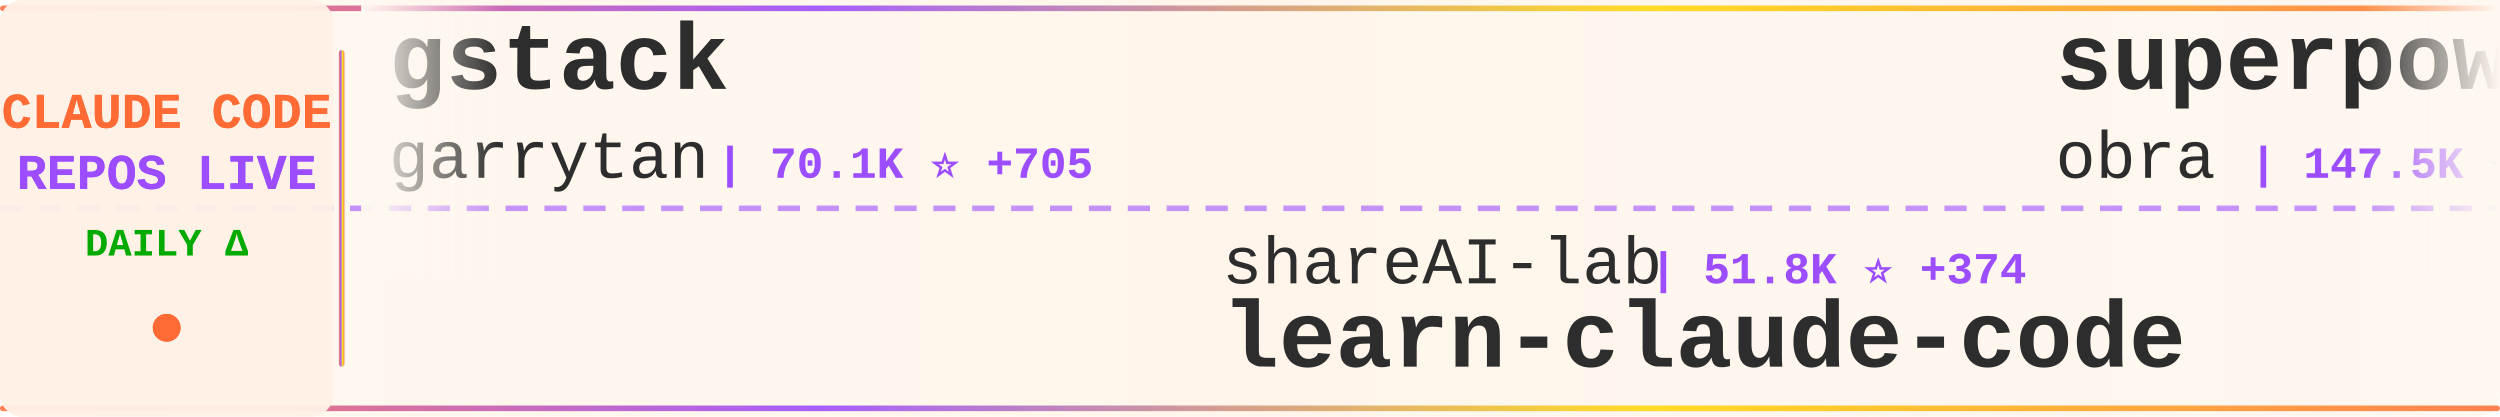
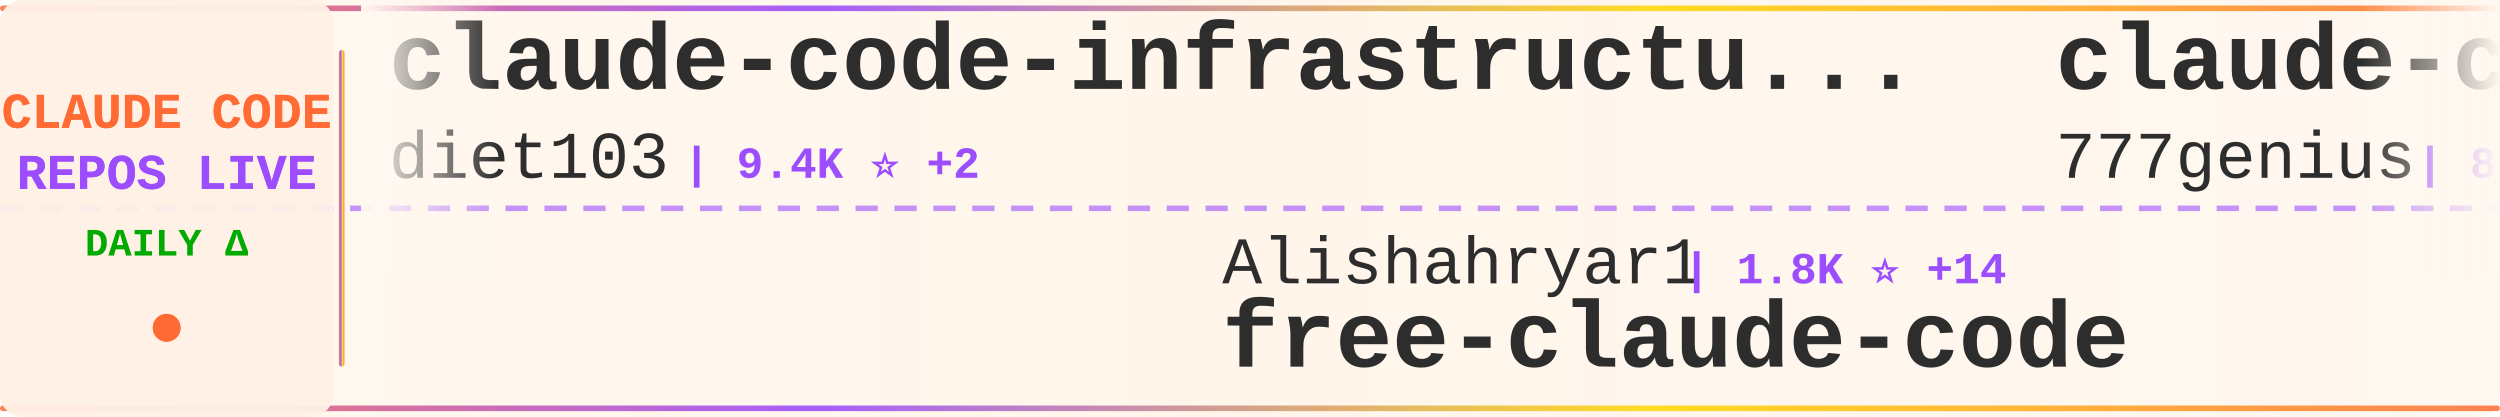
<svg xmlns="http://www.w3.org/2000/svg" width="900" height="150">
  <defs>
    <linearGradient id="tickerBg" x1="0%" y1="0%" x2="100%" y2="0%">
      <stop offset="0%" style="stop-color:#fff8f0;stop-opacity:0.98" />
      <stop offset="50%" style="stop-color:#fff5eb;stop-opacity:1" />
      <stop offset="100%" style="stop-color:#fff8f0;stop-opacity:0.98" />
    </linearGradient>
    <linearGradient id="borderGrad" x1="0%" y1="0%" x2="100%" y2="0%">
      <stop offset="0%" style="stop-color:#FF6B35;stop-opacity:0.85">
        <animate attributeName="stop-opacity" values="0.85;1;0.85" dur="2s" repeatCount="indefinite" />
      </stop>
      <stop offset="33%" style="stop-color:#9C4EFF;stop-opacity:0.9">
        <animate attributeName="stop-opacity" values="0.9;1;0.9" dur="2.2s" repeatCount="indefinite" />
      </stop>
      <stop offset="66%" style="stop-color:#FFD700;stop-opacity:0.85">
        <animate attributeName="stop-opacity" values="0.85;1;0.85" dur="1.8s" repeatCount="indefinite" />
      </stop>
      <stop offset="100%" style="stop-color:#FF6B35;stop-opacity:0.85">
        <animate attributeName="stop-opacity" values="0.85;1;0.85" dur="2s" repeatCount="indefinite" />
      </stop>
    </linearGradient>
    <filter id="textGlow">
      <feGaussianBlur stdDeviation="0.15" result="coloredBlur" />
      <feMerge>
        <feMergeNode in="coloredBlur" />
        <feMergeNode in="SourceGraphic" />
      </feMerge>
    </filter>
    <filter id="metricGlow">
      <feGaussianBlur stdDeviation="0.2" result="coloredBlur" />
      <feMerge>
        <feMergeNode in="coloredBlur" />
        <feMergeNode in="SourceGraphic" />
      </feMerge>
    </filter>
    <linearGradient id="leftFade" x1="0%" y1="0%" x2="100%" y2="0%">
      <stop offset="0%" style="stop-color:#fff8f0;stop-opacity:1" />
      <stop offset="100%" style="stop-color:#fff8f0;stop-opacity:0" />
    </linearGradient>
    <linearGradient id="rightFade" x1="0%" y1="0%" x2="100%" y2="0%">
      <stop offset="0%" style="stop-color:#fff8f0;stop-opacity:0" />
      <stop offset="100%" style="stop-color:#fff8f0;stop-opacity:1" />
    </linearGradient>
  </defs>
  <rect width="900" height="150" fill="url(#tickerBg)" rx="8" />
  <rect x="0" y="2" width="900" height="2" fill="url(#borderGrad)" rx="1" />
  <rect x="0" y="146" width="900" height="2" fill="url(#borderGrad)" rx="1" />
  <line x1="0" y1="75" x2="900" y2="75" stroke="#9C4EFF" stroke-width="2" stroke-dasharray="8 6" opacity="0.6" />
  <rect x="0" y="0" width="120" height="150" fill="#fff0e6" opacity="0.95" rx="8" />
  <text x="60" y="46" font-family="'Courier New', monospace" font-size="18" font-weight="bold" fill="#FF6B35" text-anchor="middle" filter="url(#textGlow)">
    CLAUDE CODE
  </text>
  <text x="60" y="68" font-family="'Courier New', monospace" font-size="18" font-weight="bold" fill="#9C4EFF" text-anchor="middle" filter="url(#textGlow)">
    REPOS LIVE
  </text>
  <text x="60" y="92" font-family="'Courier New', monospace" font-size="14" font-weight="bold" fill="#00aa00" text-anchor="middle">
    DAILY Δ
  </text>
  <circle cx="60" cy="118" r="5" fill="#FF6B35" filter="url(#metricGlow)">
    <animate attributeName="r" values="4;6;4" dur="1.5s" repeatCount="indefinite" />
    <animate attributeName="opacity" values="0.6;1;0.6" dur="1.5s" repeatCount="indefinite" />
  </circle>
  <rect x="122" y="18" width="2" height="114" fill="url(#borderGrad)" rx="1" />
  <clipPath id="tickerClip">
    <rect x="130" y="0" width="770" height="150" />
  </clipPath>
  <g clip-path="url(#tickerClip)">
    <g id="tickerItems">
      <animateTransform attributeName="transform" attributeType="XML" type="translate" from="0 0" to="-3000 0" dur="54s" repeatCount="indefinite" />
      <g transform="translate(0, 0)">
-         <text x="140" y="32" font-family="'Courier New', monospace" font-size="34" font-weight="bold" fill="#2d2d2d">gstack</text>
-         <text x="140" y="64" font-family="'Courier New', monospace" font-size="24" font-weight="normal" fill="#2d2d2d" opacity="1.0">garrytan</text>
-         <text x="258" y="64" font-family="'Courier New', monospace" font-size="16" font-weight="bold" fill="#9C4EFF"> | 70.1K ⭐ +705</text>
+         <text x="140" y="32" font-family="'Courier New', monospace" font-size="34" font-weight="bold" fill="#2d2d2d">claude-code-infrastructu...</text>
+         <text x="140" y="64" font-family="'Courier New', monospace" font-size="24" font-weight="normal" fill="#2d2d2d" opacity="1.0">diet103</text>
+         <text x="246" y="64" font-family="'Courier New', monospace" font-size="16" font-weight="bold" fill="#9C4EFF"> | 9.4K ⭐ +2</text>
      </g>
      <g transform="translate(300, 0)">
-         <text x="140" y="102" font-family="'Courier New', monospace" font-size="24" font-weight="normal" fill="#2d2d2d" opacity="1.0">shareAI-lab</text>
-         <text x="294" y="102" font-family="'Courier New', monospace" font-size="16" font-weight="bold" fill="#9C4EFF"> | 51.8K ⭐ +374</text>
-         <text x="140" y="132" font-family="'Courier New', monospace" font-size="34" font-weight="bold" fill="#2d2d2d">learn-claude-code</text>
-       </g>
-       <g transform="translate(600, 0)">
-         <text x="140" y="32" font-family="'Courier New', monospace" font-size="34" font-weight="bold" fill="#2d2d2d">superpowers</text>
-         <text x="140" y="64" font-family="'Courier New', monospace" font-size="24" font-weight="normal" fill="#2d2d2d" opacity="1.0">obra</text>
-         <text x="210" y="64" font-family="'Courier New', monospace" font-size="16" font-weight="bold" fill="#9C4EFF"> | 147.5K ⭐ +1.3K</text>
-       </g>
-       <g transform="translate(900, 0)">
-         <text x="140" y="102" font-family="'Courier New', monospace" font-size="24" font-weight="normal" fill="#2d2d2d" opacity="1.0">zebbern</text>
-         <text x="246" y="102" font-family="'Courier New', monospace" font-size="16" font-weight="bold" fill="#9C4EFF"> | 3.9K ⭐ +4</text>
-         <text x="140" y="132" font-family="'Courier New', monospace" font-size="34" font-weight="bold" fill="#2d2d2d">claude-code-guide</text>
-       </g>
-       <g transform="translate(1200, 0)">
-         <text x="140" y="32" font-family="'Courier New', monospace" font-size="34" font-weight="bold" fill="#2d2d2d">Auto-claude-code-researc...</text>
-         <text x="140" y="64" font-family="'Courier New', monospace" font-size="24" font-weight="normal" fill="#2d2d2d" opacity="1.0">wanshuiyin</text>
-         <text x="282" y="64" font-family="'Courier New', monospace" font-size="16" font-weight="bold" fill="#9C4EFF"> | 6.2K ⭐ +79</text>
-       </g>
-       <g transform="translate(1500, 0)">
        <text x="140" y="102" font-family="'Courier New', monospace" font-size="24" font-weight="normal" fill="#2d2d2d" opacity="1.0">Alishahryar1</text>
        <text x="306" y="102" font-family="'Courier New', monospace" font-size="16" font-weight="bold" fill="#9C4EFF"> | 1.8K ⭐ +14</text>
        <text x="140" y="132" font-family="'Courier New', monospace" font-size="34" font-weight="bold" fill="#2d2d2d">free-claude-code</text>
      </g>
+       <g transform="translate(600, 0)">
+         <text x="140" y="32" font-family="'Courier New', monospace" font-size="34" font-weight="bold" fill="#2d2d2d">claude-code-source-code</text>
+         <text x="140" y="64" font-family="'Courier New', monospace" font-size="24" font-weight="normal" fill="#2d2d2d" opacity="1.0">777genius</text>
+         <text x="270" y="64" font-family="'Courier New', monospace" font-size="16" font-weight="bold" fill="#9C4EFF"> | 894 ⭐ +1</text>
+       </g>
+       <g transform="translate(900, 0)">
+         <text x="140" y="102" font-family="'Courier New', monospace" font-size="24" font-weight="normal" fill="#2d2d2d" opacity="1.0">ChinaSiro</text>
+         <text x="270" y="102" font-family="'Courier New', monospace" font-size="16" font-weight="bold" fill="#9C4EFF"> | 8.8K ⭐ +19</text>
+         <text x="140" y="132" font-family="'Courier New', monospace" font-size="34" font-weight="bold" fill="#2d2d2d">claude-code-sourcemap</text>
+       </g>
+       <g transform="translate(1200, 0)">
+         <text x="140" y="32" font-family="'Courier New', monospace" font-size="34" font-weight="bold" fill="#2d2d2d">collection-claude-code-s...</text>
+         <text x="140" y="64" font-family="'Courier New', monospace" font-size="24" font-weight="normal" fill="#2d2d2d" opacity="1.0">chauncygu</text>
+         <text x="270" y="64" font-family="'Courier New', monospace" font-size="16" font-weight="bold" fill="#9C4EFF"> | 2.0K ⭐ +48</text>
+       </g>
+       <g transform="translate(1500, 0)">
+         <text x="140" y="102" font-family="'Courier New', monospace" font-size="24" font-weight="normal" fill="#2d2d2d" opacity="1.0">snarktank</text>
+         <text x="270" y="102" font-family="'Courier New', monospace" font-size="16" font-weight="bold" fill="#9C4EFF"> | 15.6K ⭐ +425</text>
+         <text x="140" y="132" font-family="'Courier New', monospace" font-size="34" font-weight="bold" fill="#2d2d2d">ralph</text>
+       </g>
      <g transform="translate(1800, 0)">
-         <text x="140" y="32" font-family="'Courier New', monospace" font-size="34" font-weight="bold" fill="#2d2d2d">cc-haha</text>
-         <text x="140" y="64" font-family="'Courier New', monospace" font-size="24" font-weight="normal" fill="#2d2d2d" opacity="1.0">NanmiCoder</text>
-         <text x="282" y="64" font-family="'Courier New', monospace" font-size="16" font-weight="bold" fill="#9C4EFF"> | 5.8K ⭐ +50</text>
+         <text x="140" y="32" font-family="'Courier New', monospace" font-size="34" font-weight="bold" fill="#2d2d2d">claude-code-prompts</text>
+         <text x="140" y="64" font-family="'Courier New', monospace" font-size="24" font-weight="normal" fill="#2d2d2d" opacity="1.0">repowise-dev</text>
+         <text x="306" y="64" font-family="'Courier New', monospace" font-size="16" font-weight="bold" fill="#9C4EFF"> | 921 ⭐ +11</text>
      </g>
      <g transform="translate(2100, 0)">
-         <text x="140" y="102" font-family="'Courier New', monospace" font-size="24" font-weight="normal" fill="#2d2d2d" opacity="1.0">sickn33</text>
-         <text x="246" y="102" font-family="'Courier New', monospace" font-size="16" font-weight="bold" fill="#9C4EFF"> | 32.3K ⭐ +188</text>
-         <text x="140" y="132" font-family="'Courier New', monospace" font-size="34" font-weight="bold" fill="#2d2d2d">antigravity-awesome-skil...</text>
+         <text x="140" y="102" font-family="'Courier New', monospace" font-size="24" font-weight="normal" fill="#2d2d2d" opacity="1.0">router-for-me</text>
+         <text x="318" y="102" font-family="'Courier New', monospace" font-size="16" font-weight="bold" fill="#9C4EFF"> | 25.2K ⭐ +300</text>
+         <text x="140" y="132" font-family="'Courier New', monospace" font-size="34" font-weight="bold" fill="#2d2d2d">CLIProxyAPI</text>
      </g>
      <g transform="translate(2400, 0)">
-         <text x="140" y="32" font-family="'Courier New', monospace" font-size="34" font-weight="bold" fill="#2d2d2d">claude-skills</text>
-         <text x="140" y="64" font-family="'Courier New', monospace" font-size="24" font-weight="normal" fill="#2d2d2d" opacity="1.0">alirezarezvani</text>
-         <text x="330" y="64" font-family="'Courier New', monospace" font-size="16" font-weight="bold" fill="#9C4EFF"> | 10.6K ⭐ +151</text>
+         <text x="140" y="32" font-family="'Courier New', monospace" font-size="34" font-weight="bold" fill="#2d2d2d">agents</text>
+         <text x="140" y="64" font-family="'Courier New', monospace" font-size="24" font-weight="normal" fill="#2d2d2d" opacity="1.0">wshobson</text>
+         <text x="258" y="64" font-family="'Courier New', monospace" font-size="16" font-weight="bold" fill="#9C4EFF"> | 33.4K ⭐ +59</text>
      </g>
      <g transform="translate(2700, 0)">
-         <text x="140" y="102" font-family="'Courier New', monospace" font-size="24" font-weight="normal" fill="#2d2d2d" opacity="1.0">siteboon</text>
-         <text x="258" y="102" font-family="'Courier New', monospace" font-size="16" font-weight="bold" fill="#9C4EFF"> | 9.7K ⭐ +27</text>
-         <text x="140" y="132" font-family="'Courier New', monospace" font-size="34" font-weight="bold" fill="#2d2d2d">claudecodeui</text>
+         <text x="140" y="102" font-family="'Courier New', monospace" font-size="24" font-weight="normal" fill="#2d2d2d" opacity="1.0">andrew-kramer-inno</text>
+         <text x="378" y="102" font-family="'Courier New', monospace" font-size="16" font-weight="bold" fill="#9C4EFF"> | 565 ⭐ +1</text>
+         <text x="140" y="132" font-family="'Courier New', monospace" font-size="34" font-weight="bold" fill="#2d2d2d">claude-code-source-build</text>
      </g>
      <g transform="translate(3000, 0)">
-         <text x="140" y="32" font-family="'Courier New', monospace" font-size="34" font-weight="bold" fill="#2d2d2d">gstack</text>
-         <text x="140" y="64" font-family="'Courier New', monospace" font-size="24" font-weight="normal" fill="#2d2d2d" opacity="1.0">garrytan</text>
-         <text x="258" y="64" font-family="'Courier New', monospace" font-size="16" font-weight="bold" fill="#9C4EFF"> | 70.1K ⭐ +705</text>
+         <text x="140" y="32" font-family="'Courier New', monospace" font-size="34" font-weight="bold" fill="#2d2d2d">claude-code-infrastructu...</text>
+         <text x="140" y="64" font-family="'Courier New', monospace" font-size="24" font-weight="normal" fill="#2d2d2d" opacity="1.0">diet103</text>
+         <text x="246" y="64" font-family="'Courier New', monospace" font-size="16" font-weight="bold" fill="#9C4EFF"> | 9.4K ⭐ +2</text>
      </g>
      <g transform="translate(3300, 0)">
-         <text x="140" y="102" font-family="'Courier New', monospace" font-size="24" font-weight="normal" fill="#2d2d2d" opacity="1.0">shareAI-lab</text>
-         <text x="294" y="102" font-family="'Courier New', monospace" font-size="16" font-weight="bold" fill="#9C4EFF"> | 51.8K ⭐ +374</text>
-         <text x="140" y="132" font-family="'Courier New', monospace" font-size="34" font-weight="bold" fill="#2d2d2d">learn-claude-code</text>
+         <text x="140" y="102" font-family="'Courier New', monospace" font-size="24" font-weight="normal" fill="#2d2d2d" opacity="1.0">Alishahryar1</text>
+         <text x="306" y="102" font-family="'Courier New', monospace" font-size="16" font-weight="bold" fill="#9C4EFF"> | 1.8K ⭐ +14</text>
+         <text x="140" y="132" font-family="'Courier New', monospace" font-size="34" font-weight="bold" fill="#2d2d2d">free-claude-code</text>
      </g>
      <g transform="translate(3600, 0)">
-         <text x="140" y="32" font-family="'Courier New', monospace" font-size="34" font-weight="bold" fill="#2d2d2d">superpowers</text>
-         <text x="140" y="64" font-family="'Courier New', monospace" font-size="24" font-weight="normal" fill="#2d2d2d" opacity="1.0">obra</text>
-         <text x="210" y="64" font-family="'Courier New', monospace" font-size="16" font-weight="bold" fill="#9C4EFF"> | 147.5K ⭐ +1.3K</text>
+         <text x="140" y="32" font-family="'Courier New', monospace" font-size="34" font-weight="bold" fill="#2d2d2d">claude-code-source-code</text>
+         <text x="140" y="64" font-family="'Courier New', monospace" font-size="24" font-weight="normal" fill="#2d2d2d" opacity="1.0">777genius</text>
+         <text x="270" y="64" font-family="'Courier New', monospace" font-size="16" font-weight="bold" fill="#9C4EFF"> | 894 ⭐ +1</text>
      </g>
      <g transform="translate(3900, 0)">
-         <text x="140" y="102" font-family="'Courier New', monospace" font-size="24" font-weight="normal" fill="#2d2d2d" opacity="1.0">zebbern</text>
-         <text x="246" y="102" font-family="'Courier New', monospace" font-size="16" font-weight="bold" fill="#9C4EFF"> | 3.9K ⭐ +4</text>
-         <text x="140" y="132" font-family="'Courier New', monospace" font-size="34" font-weight="bold" fill="#2d2d2d">claude-code-guide</text>
+         <text x="140" y="102" font-family="'Courier New', monospace" font-size="24" font-weight="normal" fill="#2d2d2d" opacity="1.0">ChinaSiro</text>
+         <text x="270" y="102" font-family="'Courier New', monospace" font-size="16" font-weight="bold" fill="#9C4EFF"> | 8.8K ⭐ +19</text>
+         <text x="140" y="132" font-family="'Courier New', monospace" font-size="34" font-weight="bold" fill="#2d2d2d">claude-code-sourcemap</text>
      </g>
    </g>
  </g>
  <rect x="130" y="0" width="50" height="100" fill="url(#leftFade)" />
  <rect x="850" y="0" width="50" height="100" fill="url(#rightFade)" />
</svg>
